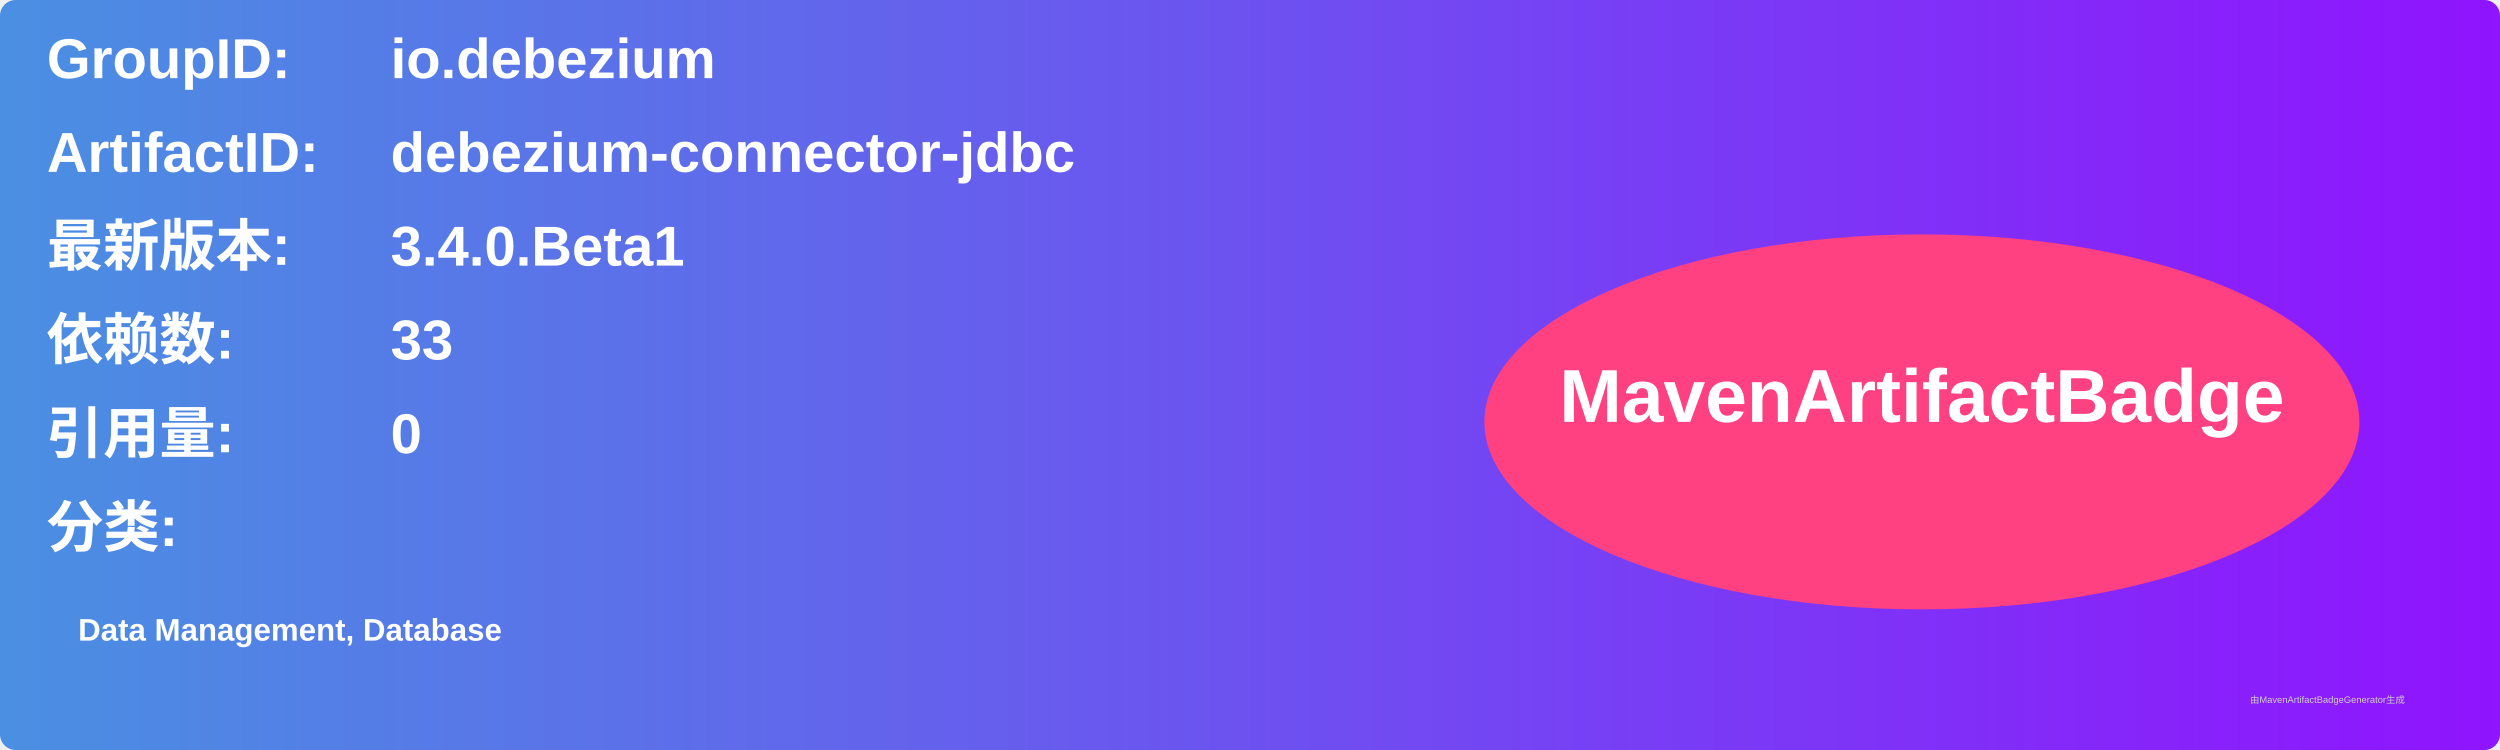
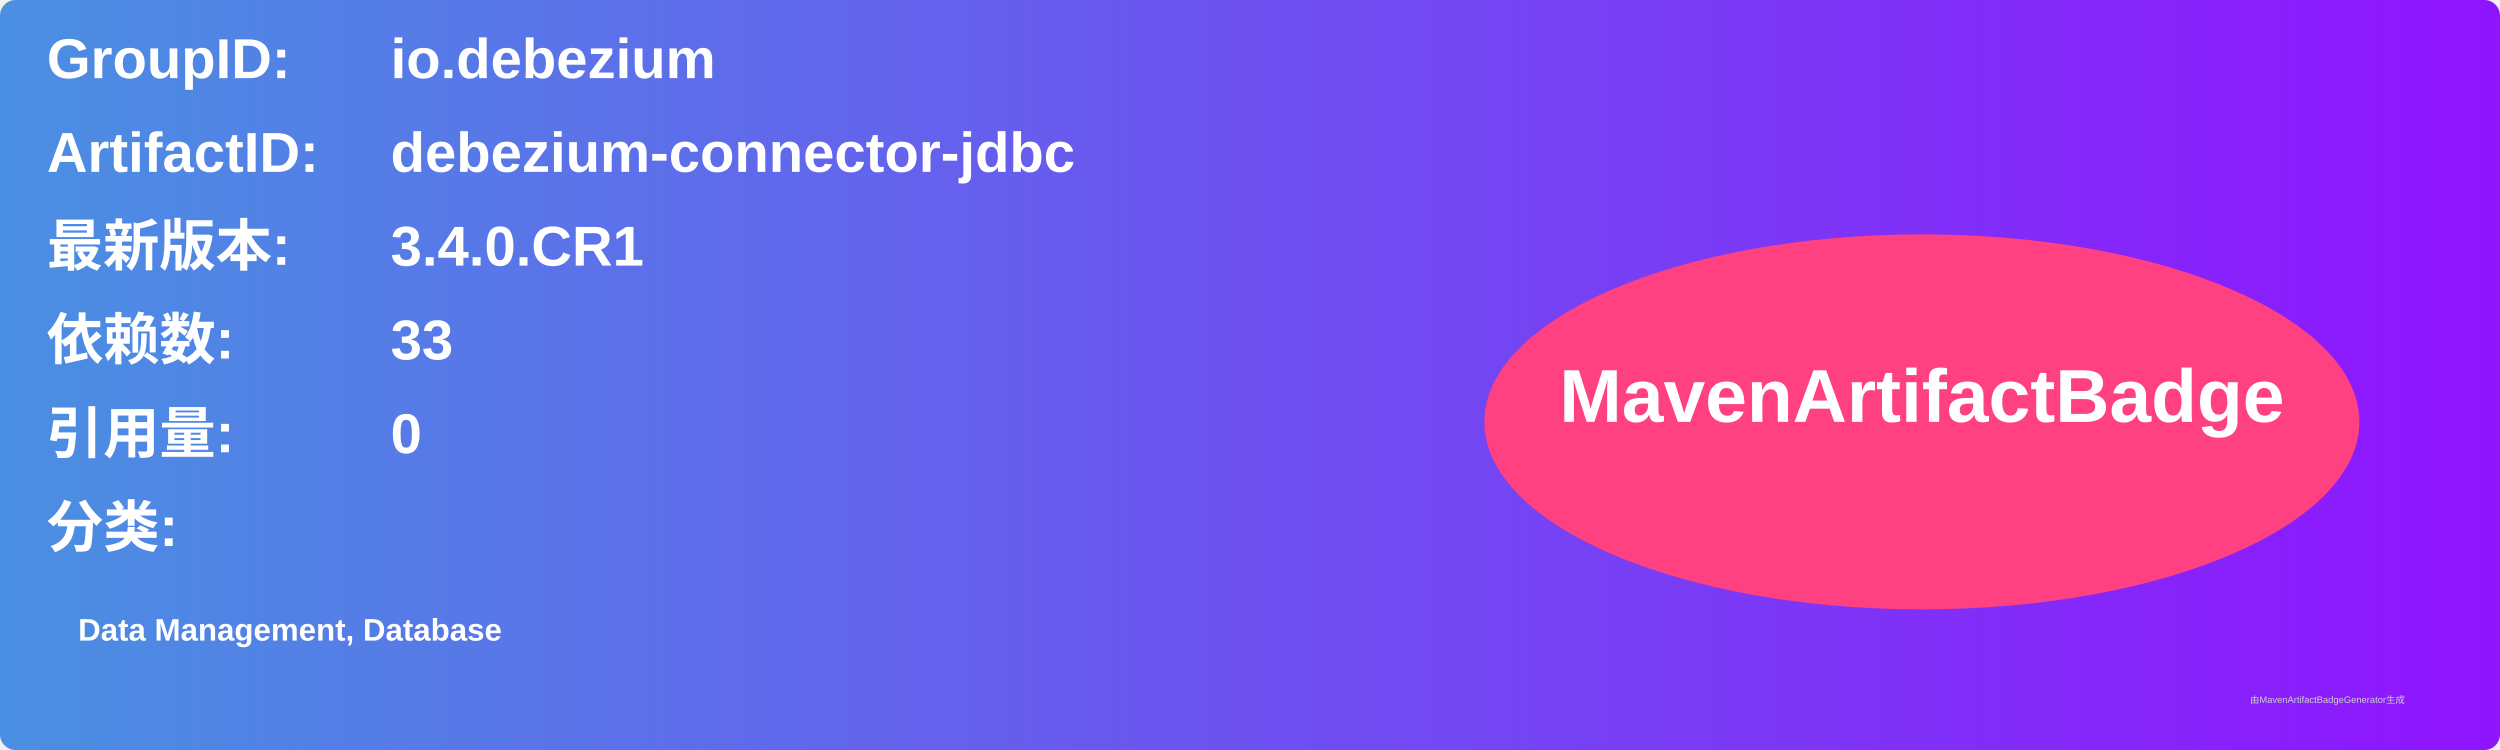
<svg xmlns="http://www.w3.org/2000/svg" width="800" height="240" viewBox="0 0 800 240">
  <linearGradient id="grad" x1="0%" y1="0%" x2="100%" y2="0%">
    <stop offset="0%" stop-color="#4a90e2" />
    <stop offset="100%" stop-color="#9013fe" />
  </linearGradient>
  <rect width="100%" height="100%" rx="5" ry="5" fill="url(#grad)" />
  <g transform="translate(15, 15)">
    <text x="0" y="10" font-family="Arial" font-size="18" fill="white" font-weight="bold" width="260">GroupID:</text>
    <text x="110" y="10" font-family="Arial" font-size="18" fill="white" font-weight="bold" width="460">io.debezium</text>
    <text x="0" y="40" font-family="Arial" font-size="18" fill="white" font-weight="bold" width="260">ArtifactID:</text>
    <text x="110" y="40" font-family="Arial" font-size="18" fill="white" font-weight="bold" width="460">debezium-connector-jdbc</text>
    <text x="0" y="70" font-family="Arial" font-size="18" fill="white" font-weight="bold">最新版本:</text>
    <text x="110" y="70" font-family="Arial" font-size="18" fill="white" font-weight="bold">
-       <tspan font-weight="bold">3.4.0.Beta1</tspan>
+       <tspan font-weight="bold">3.4.0.CR1</tspan>
    </text>
    <text x="0" y="100" font-family="Arial" font-size="18" fill="white" font-weight="bold">依赖数: </text>
    <text x="110" y="100" font-family="Arial" font-size="18" fill="white">
      <tspan font-weight="bold">33</tspan>
    </text>
    <text x="0" y="130" font-family="Arial" font-size="18" fill="white" font-weight="bold">引用量: </text>
    <text x="110" y="130" font-family="Arial" font-size="18" fill="white">
      <tspan font-weight="bold">0</tspan>
    </text>
    <text x="0" y="160" font-family="Arial" font-size="18" fill="white" font-weight="bold">分类:</text>
    <text x="10" y="190" font-family="Arial" font-size="10" fill="white">
      <tspan font-weight="bold">Data Management, Database</tspan>
    </text>
    <ellipse cx="600" cy="120" rx="140" ry="60" fill="#ff4081" />
    <text x="600" y="120" text-anchor="middle" font-family="Arial" font-size="24" fill="white" font-weight="bold">MavenArtifactBadge</text>
  </g>
  <text x="720" y="225" font-family="Arial" font-size="3" fill="#d0d0d0">由MavenArtifactBadgeGenerator生成</text>
</svg>
